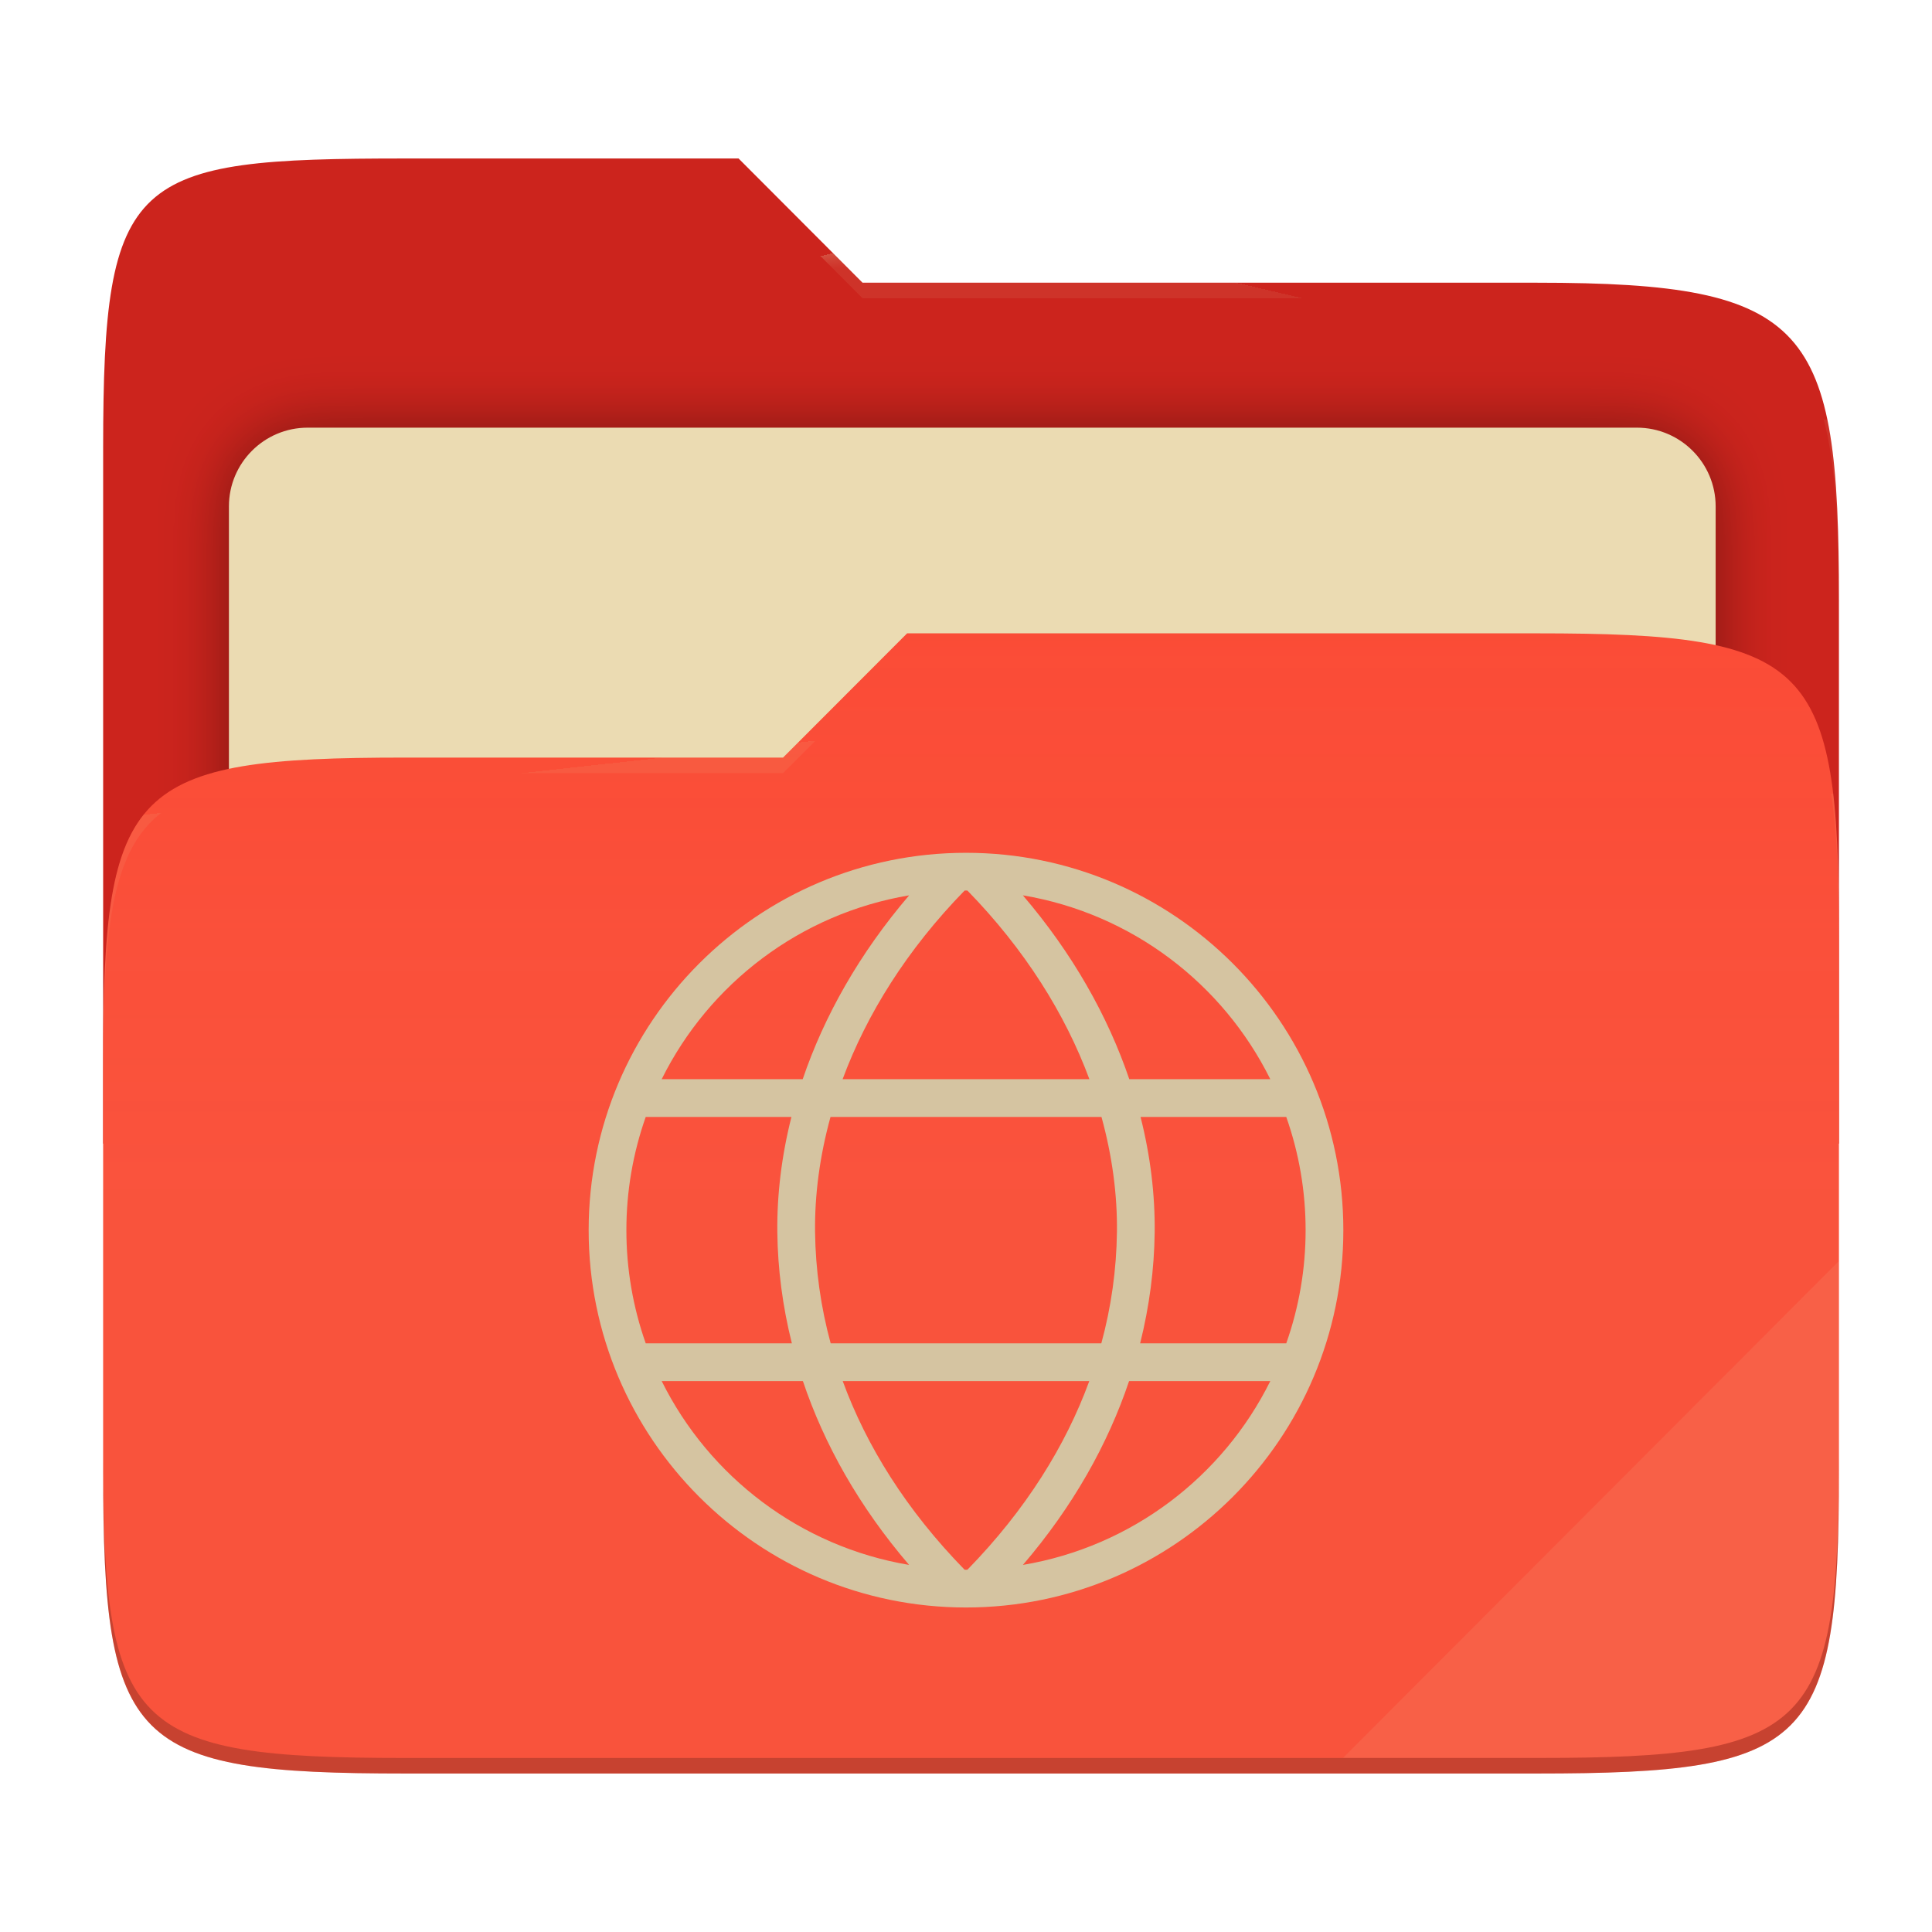
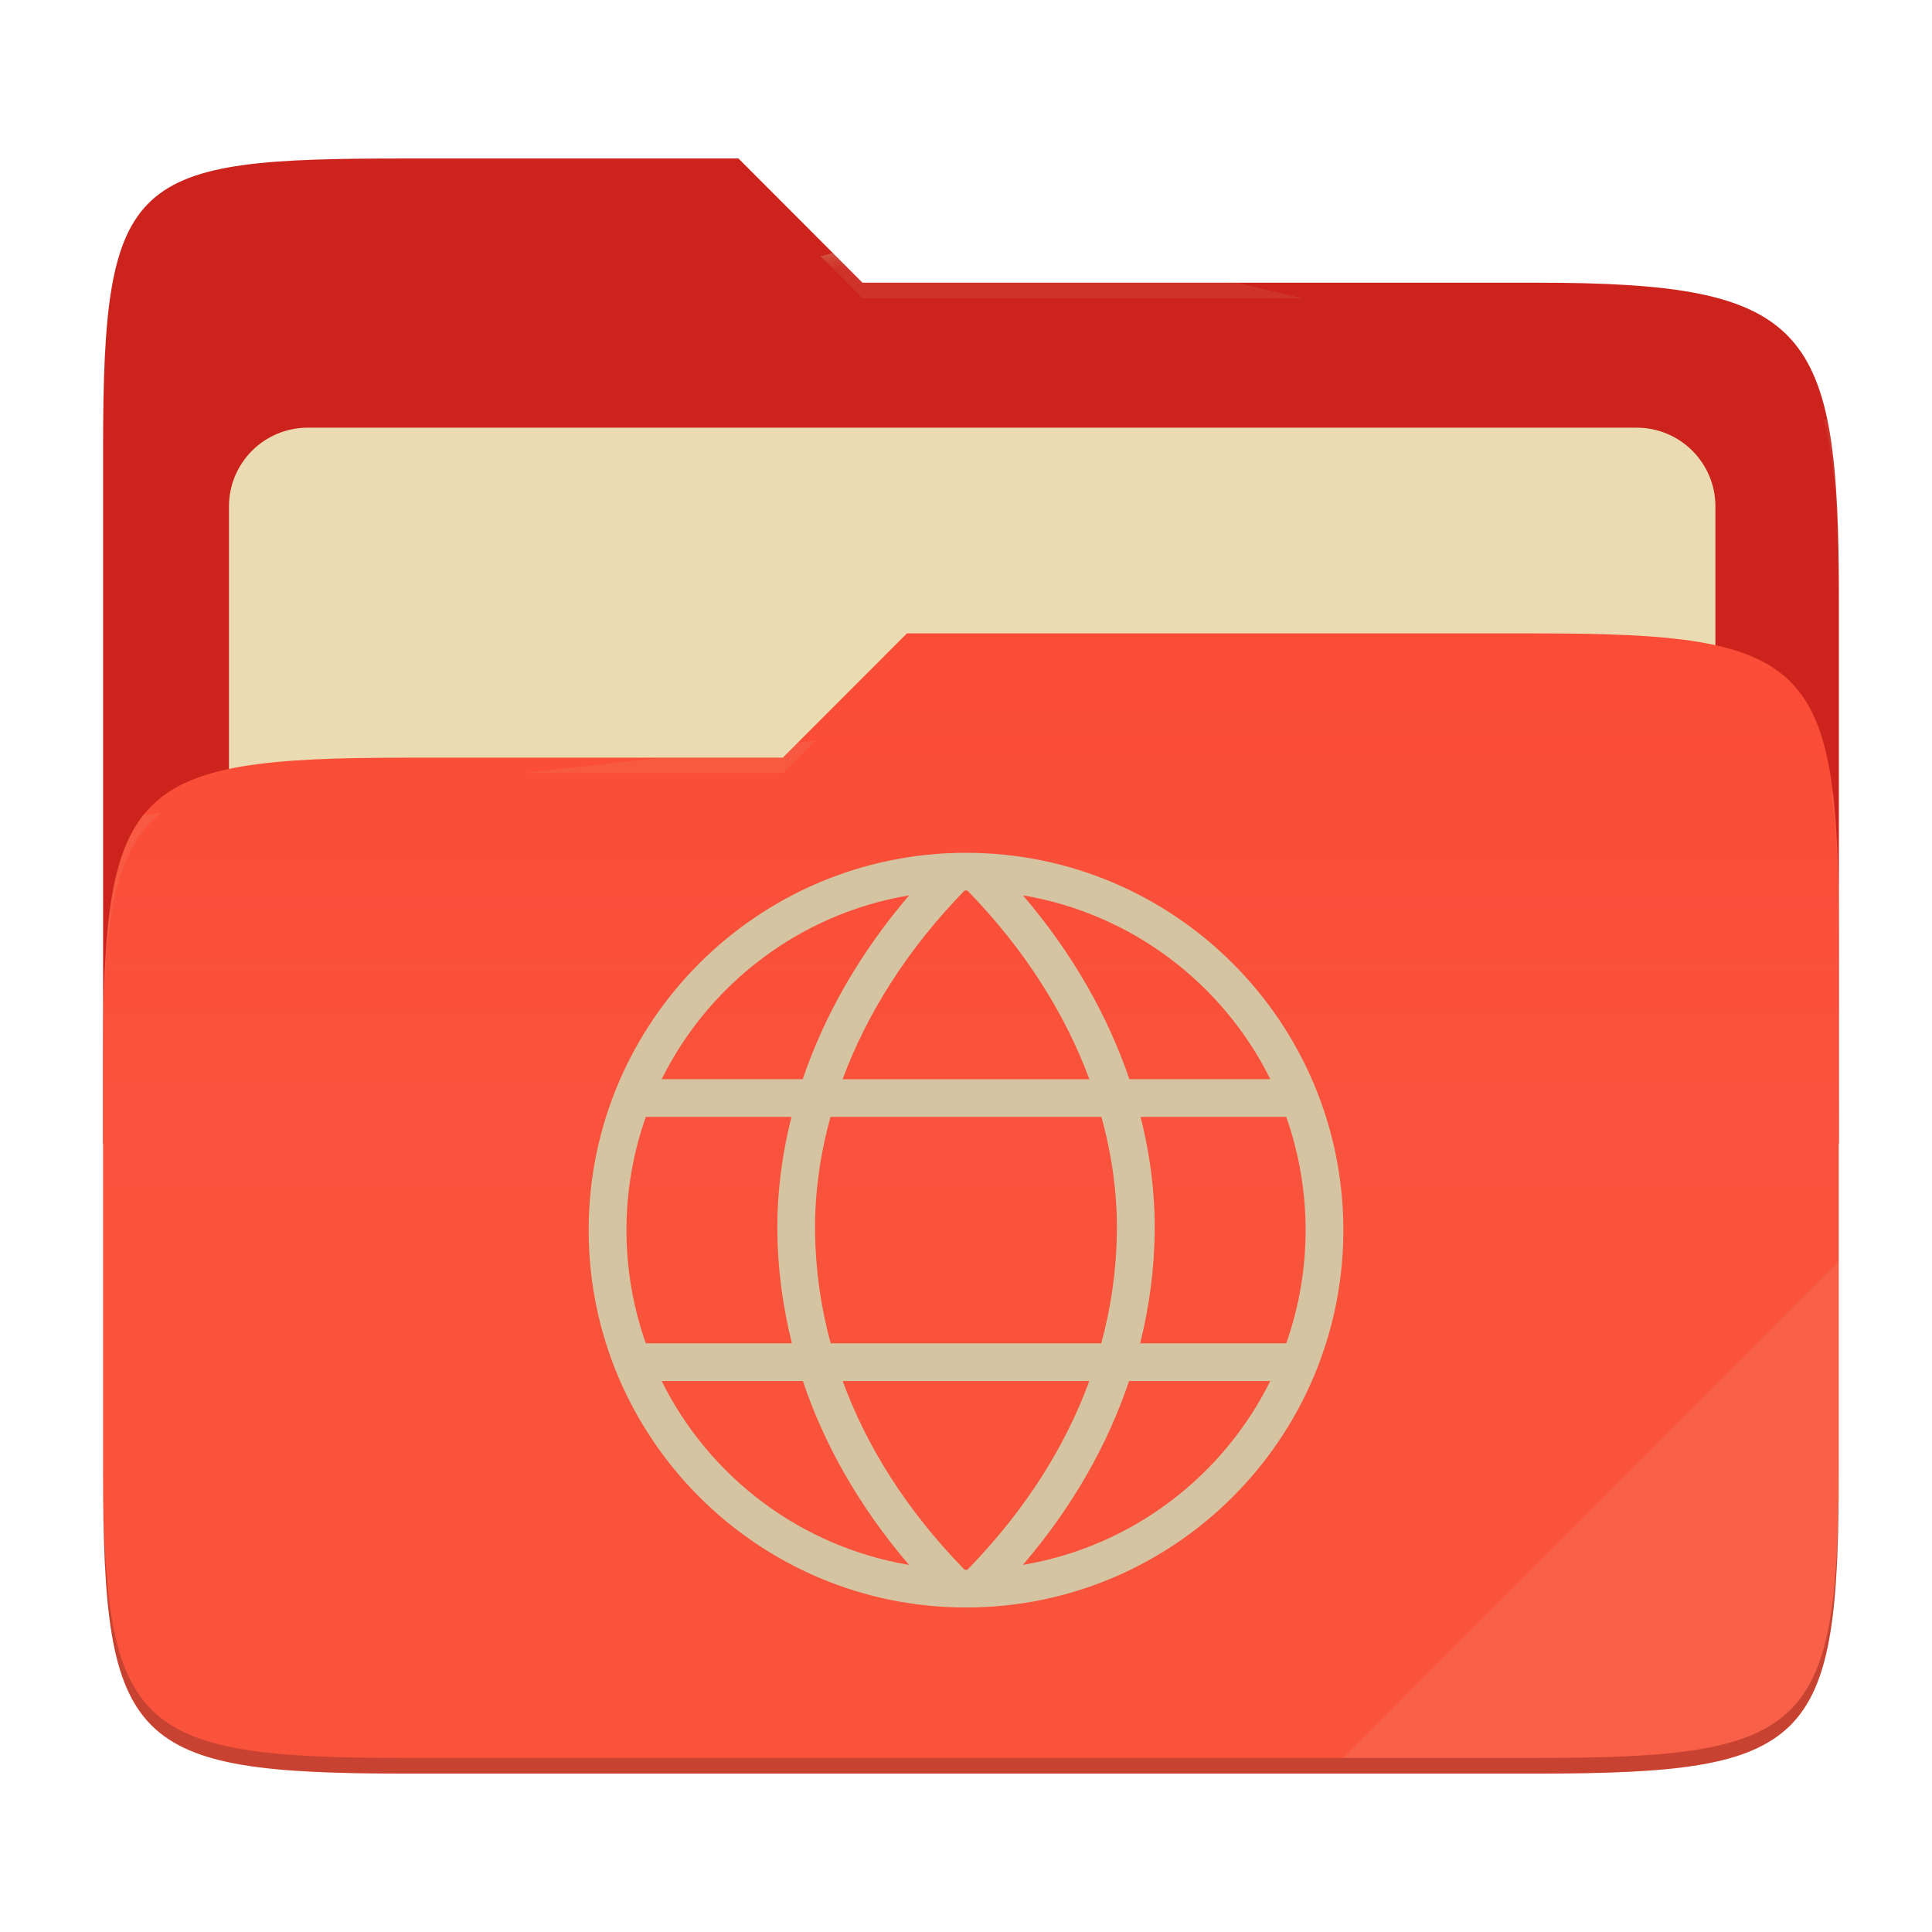
- <svg xmlns="http://www.w3.org/2000/svg" style="isolation:isolate" width="256" height="256" viewBox="0 0 256 256">
-   <g>
-     <path fill="#cc241d" d="M 53.705 21 C 17.39 21 13.667 23.055 13.667 59.371 L 13.667 151.538 L 243.667 151.538 L 243.667 79.563 C 243.667 43.247 239.943 37.461 203.628 37.461 L 114.292 37.461 L 97.864 21 L 53.705 21 Z" />
-     <defs>
-       <filter id="TQLeI4SzuvmfpsKOGdXb2d45eiNst4dq" width="400%" height="400%" x="-200%" y="-200%" color-interpolation-filters="sRGB" filterUnits="objectBoundingBox">
-         <feGaussianBlur in="SourceGraphic" stdDeviation="4.294" />
-         <feOffset dx="0" dy="0" result="pf_100_offsetBlur" />
-         <feFlood flood-opacity=".4" />
-         <feComposite in2="pf_100_offsetBlur" operator="in" result="pf_100_dropShadow" />
-         <feBlend in="SourceGraphic" in2="pf_100_dropShadow" mode="normal" />
-       </filter>
-     </defs>
-     <g filter="url(#TQLeI4SzuvmfpsKOGdXb2d45eiNst4dq)">
-       <path fill="#ebdbb2" d="M 40.767 56.667 L 216.9 56.667 C 222.658 56.667 227.333 61.342 227.333 67.1 L 227.333 150.567 C 227.333 156.325 222.658 161 216.9 161 L 40.767 161 C 35.008 161 30.333 156.325 30.333 150.567 L 30.333 67.1 C 30.333 61.342 35.008 56.667 40.767 56.667 Z" />
-     </g>
-     <path fill="#fb4934" d="M 53.705 100.384 C 17.388 100.384 13.667 104.114 13.667 140.429 L 13.667 194.953 C 13.667 231.269 17.388 235 53.705 235 L 203.628 235 C 239.945 235 243.667 231.269 243.667 194.953 L 243.667 123.969 C 243.667 87.653 239.945 83.922 203.628 83.922 L 120.197 83.922 L 103.759 100.384 L 53.705 100.384 Z" />
-     <linearGradient id="_lgradient_9" x1="0" x2="0" y1=".5" y2="-.5" gradientTransform="matrix(230,0,0,151.078,13.667,83.922)" gradientUnits="userSpaceOnUse">
-       <stop offset="0%" stop-opacity=".07" style="stop-color:#ebdbb2" />
-       <stop offset="67.282%" stop-opacity="0" style="stop-color:#ebdbb2" />
-     </linearGradient>
-     <path fill="url(#_lgradient_9)" d="M 53.705 100.384 C 17.388 100.384 13.667 104.114 13.667 140.429 L 13.667 194.953 C 13.667 231.269 17.388 235 53.705 235 L 203.628 235 C 239.945 235 243.667 231.269 243.667 194.953 L 243.667 123.969 C 243.667 87.653 239.945 83.922 203.628 83.922 L 120.197 83.922 L 103.759 100.384 L 53.705 100.384 Z" />
-     <g opacity=".4">
-       <radialGradient id="_rgradient_18" cx=".5" cy=".5" r=".272" fx=".5" fy=".136" gradientTransform="matrix(230,0,0,60.62,13.667,21)" gradientUnits="userSpaceOnUse">
-         <stop offset="0%" style="stop-color:#ebdbb2" />
-         <stop offset="100%" stop-opacity=".204" style="stop-color:#ebdbb2" />
-       </radialGradient>
-       <path fill="url(#_rgradient_18)" d="M 53.705 21 C 17.39 21 13.667 23.055 13.667 59.371 L 13.667 61.43 C 13.667 25.114 17.39 23.057 53.705 23.057 L 97.864 23.057 L 114.292 39.518 L 203.628 39.518 C 239.943 39.518 243.667 45.304 243.667 81.62 L 243.667 79.563 C 243.667 43.247 239.943 37.461 203.628 37.461 L 114.292 37.461 L 97.864 21 L 53.705 21 Z" />
-     </g>
-     <g opacity=".4">
-       <radialGradient id="_rgradient_19" cx=".5" cy=".5" r=".272" fx=".482" fy=".211" gradientTransform="matrix(230,0,0,58.565,13.667,83.922)" gradientUnits="userSpaceOnUse">
-         <stop offset="0%" style="stop-color:#ebdbb2" />
-         <stop offset="100%" stop-opacity=".204" style="stop-color:#ebdbb2" />
-       </radialGradient>
-       <path fill="url(#_rgradient_19)" d="M 120.197 83.922 L 103.759 100.384 L 53.705 100.384 C 17.39 100.384 13.667 104.112 13.667 140.427 L 13.667 142.487 C 13.667 106.171 17.39 102.441 53.705 102.441 L 103.759 102.441 L 120.197 85.981 L 203.628 85.981 C 239.943 85.981 243.667 89.708 243.667 126.024 L 243.667 123.967 C 243.667 87.651 239.943 83.922 203.628 83.922 L 120.197 83.922 Z" />
-     </g>
-     <g opacity=".1">
-       <path fill="#ebdbb2" d="M 243.667 167.096 L 177.952 232.941 L 203.628 232.941 C 239.943 232.941 243.667 229.214 243.667 192.898 L 243.667 167.096 Z" />
-     </g>
-     <g opacity=".2">
-       <path d="M 13.667 192.898 L 13.667 194.955 C 13.667 231.271 17.39 235 53.705 235 L 203.628 235 C 239.943 235 243.667 231.271 243.667 194.955 L 243.667 192.898 C 243.667 229.214 239.943 232.941 203.628 232.941 L 53.705 232.941 C 17.39 232.941 13.667 229.214 13.667 192.898 Z" />
-     </g>
+ <svg xmlns="http://www.w3.org/2000/svg" width="256" height="256" style="isolation:isolate" version="1.1" viewBox="0 0 256 256">
+   <path d="m53.7 21c-36.32 0-40.04 2.055-40.04 38.37v92.17h230v-71.98c0-36.32-3.724-42.1-40.04-42.1h-89.34l-16.43-16.46h-44.16z" fill="#cc241d" />
+   <g filter="url(#TQLeI4SzuvmfpsKOGdXb2d45eiNst4dq)">
+     <path d="m40.77 56.67h176.1c5.758 0 10.43 4.675 10.43 10.43v83.47c0 5.758-4.675 10.43-10.43 10.43h-176.1c-5.759 0-10.43-4.675-10.43-10.43v-83.47c0-5.758 4.675-10.43 10.43-10.43z" fill="#ebdbb2" />
  </g>
-   <path fill="#d5c4a1" d="M 128 113 C 100.415 113 78 135.415 78 163 C 78 190.585 100.415 213 128 213 C 155.585 213 178 190.585 178 163 C 178 135.415 155.585 113 128 113 Z M 128 118 C 128.062 118 128.125 118.003 128.188 118.004 C 135.816 125.824 141.158 134.388 144.35 143 L 111.65 143 C 114.842 134.388 120.184 125.824 127.813 118.004 C 127.875 118.003 127.938 118 128 118 L 128 118 Z M 135.535 118.637 C 149.961 121.063 162.036 130.329 168.322 143 L 149.637 143 C 146.792 134.628 142.117 126.332 135.535 118.637 Z M 120.465 118.638 C 113.883 126.333 109.207 134.628 106.362 143 L 87.676 143 C 93.962 130.329 106.039 121.065 120.465 118.638 Z M 85.562 148 L 104.869 148 C 103.566 153.156 102.942 158.299 103 163.303 C 103.057 168.157 103.696 173.082 104.926 178 L 85.562 178 C 83.863 173.182 82.996 168.109 83 163 C 82.996 157.891 83.863 152.818 85.562 148 L 85.562 148 Z M 110.047 148 L 145.951 148 C 147.376 153.167 148.058 158.299 148 163.244 C 147.938 168.23 147.243 173.189 145.932 178 L 110.068 178 C 108.757 173.189 108.062 168.23 108 163.244 C 107.942 158.299 108.623 153.167 110.047 148 Z M 151.129 148 L 170.436 148 C 172.136 152.818 173.003 157.891 173 163 C 173.003 168.109 172.136 173.182 170.436 178 L 151.074 178 C 152.304 173.082 152.943 168.157 153 163.303 C 153.058 158.299 152.433 153.156 151.129 148 Z M 87.677 183 L 106.388 183 C 109.197 191.359 113.818 199.609 120.459 207.359 C 106.037 204.932 93.964 195.668 87.677 183 Z M 111.664 183 L 144.336 183 C 141.194 191.585 135.928 200.068 128.188 207.996 C 128.125 207.997 128.062 208 128 208 C 127.938 208 127.875 207.996 127.813 207.996 C 120.072 200.068 114.806 191.585 111.664 183 L 111.664 183 Z M 149.609 183 L 168.322 183 C 162.036 195.668 149.963 204.932 135.541 207.359 C 142.182 199.609 146.801 191.358 149.609 183 Z" />
+   <path d="m53.7 100.4c-36.32 0-40.04 3.73-40.04 40.04v54.52c0 36.32 3.721 40.05 40.04 40.05h149.9c36.32 0 40.04-3.731 40.04-40.05v-70.98c0-36.32-3.722-40.05-40.04-40.05h-83.43l-16.44 16.46h-50.05z" fill="#fb4934" />
+   <linearGradient id="_lgradient_9" x2="0" y1=".5" y2="-.5" gradientTransform="matrix(230 0 0 151.1 13.67 83.92)" gradientUnits="userSpaceOnUse">
+     <stop stop-color="#ebdbb2" stop-opacity=".07" offset="0" />
+     <stop stop-color="#ebdbb2" stop-opacity="0" offset=".673" />
+   </linearGradient>
+   <path d="m53.7 100.4c-36.32 0-40.04 3.73-40.04 40.04v54.52c0 36.32 3.721 40.05 40.04 40.05h149.9c36.32 0 40.04-3.731 40.04-40.05v-70.98c0-36.32-3.722-40.05-40.04-40.05h-83.43l-16.44 16.46h-50.05z" fill="url(#_lgradient_9)" />
+   <g opacity=".4">
+     <radialGradient id="_rgradient_18" cx=".5" cy=".5" r=".272" fy=".136" gradientTransform="matrix(230 0 0 60.62 13.67 21)" gradientUnits="userSpaceOnUse">
+       <stop stop-color="#ebdbb2" offset="0" />
+       <stop stop-color="#ebdbb2" stop-opacity=".204" offset="1" />
+     </radialGradient>
+     <path d="m53.7 21c-36.32 0-40.04 2.055-40.04 38.37v2.059c0-36.32 3.723-38.37 40.04-38.37h44.16l16.43 16.46h89.34c36.32 0 40.04 5.786 40.04 42.1v-2.057c0-36.32-3.724-42.1-40.04-42.1h-89.34l-16.43-16.46h-44.16z" fill="url(#_rgradient_18)" />
+     <radialGradient id="_rgradient_19" cx=".5" cy=".5" r=".272" fx=".482" fy=".211" gradientTransform="matrix(230 0 0 58.56 13.67 83.92)" gradientUnits="userSpaceOnUse">
+       <stop stop-color="#ebdbb2" offset="0" />
+       <stop stop-color="#ebdbb2" stop-opacity=".204" offset="1" />
+     </radialGradient>
+     <path d="m120.2 83.92-16.44 16.46h-50.05c-36.32 0-40.04 3.728-40.04 40.04v2.06c0-36.32 3.723-40.05 40.04-40.05h50.05l16.44-16.46h83.43c36.32 0 40.04 3.727 40.04 40.04v-2.057c0-36.32-3.724-40.04-40.04-40.04h-83.43z" fill="url(#_rgradient_19)" />
+   </g>
+   <g opacity=".1">
+     <path d="m243.7 167.1-65.72 65.84h25.68c36.32 0 40.04-3.727 40.04-40.04v-25.8z" fill="#ebdbb2" />
+   </g>
+   <g opacity=".2">
+     <path d="m13.67 192.9v2.057c0 36.32 3.723 40.04 40.04 40.04h149.9c36.32 0 40.04-3.729 40.04-40.04v-2.057c0 36.32-3.724 40.04-40.04 40.04h-149.9c-36.32 0-40.04-3.727-40.04-40.04z" />
+   </g>
+   <path d="m128 113c-27.58 0-50 22.42-50 50s22.42 50 50 50 50-22.42 50-50-22.42-50-50-50zm0 5c0.062 0 0.125 3e-3 0.188 4e-3 7.628 7.82 12.97 16.38 16.16 25h-32.7c3.192-8.612 8.534-17.18 16.16-25 0.062-1e-3 0.125-4e-3 0.187-4e-3zm7.535 0.637c14.43 2.426 26.5 11.69 32.79 24.36h-18.68c-2.845-8.372-7.52-16.67-14.1-24.36zm-15.07 1e-3c-6.582 7.695-11.26 15.99-14.1 24.36h-18.69c6.286-12.67 18.36-21.94 32.79-24.36zm-34.9 29.36h19.31c-1.303 5.156-1.927 10.3-1.869 15.3 0.057 4.854 0.696 9.779 1.926 14.7h-19.36c-1.699-4.818-2.566-9.891-2.562-15-4e-3 -5.109 0.863-10.18 2.562-15zm24.48 0h35.9c1.425 5.167 2.107 10.3 2.049 15.24-0.062 4.986-0.757 9.945-2.068 14.76h-35.86c-1.311-4.811-2.006-9.77-2.068-14.76-0.058-4.945 0.623-10.08 2.047-15.24zm41.08 0h19.31c1.7 4.818 2.567 9.891 2.564 15 3e-3 5.109-0.864 10.18-2.564 15h-19.36c1.23-4.918 1.869-9.843 1.926-14.7 0.058-5.004-0.567-10.15-1.871-15.3zm-63.45 35h18.71c2.809 8.359 7.43 16.61 14.07 24.36-14.42-2.427-26.5-11.69-32.78-24.36zm23.99 0h32.67c-3.142 8.585-8.408 17.07-16.15 25-0.063 1e-3 -0.126 4e-3 -0.188 4e-3s-0.125-4e-3 -0.187-4e-3c-7.741-7.928-13.01-16.41-16.15-25zm37.94 0h18.71c-6.286 12.67-18.36 21.93-32.78 24.36 6.641-7.75 11.26-16 14.07-24.36z" fill="#d5c4a1" />
</svg>
